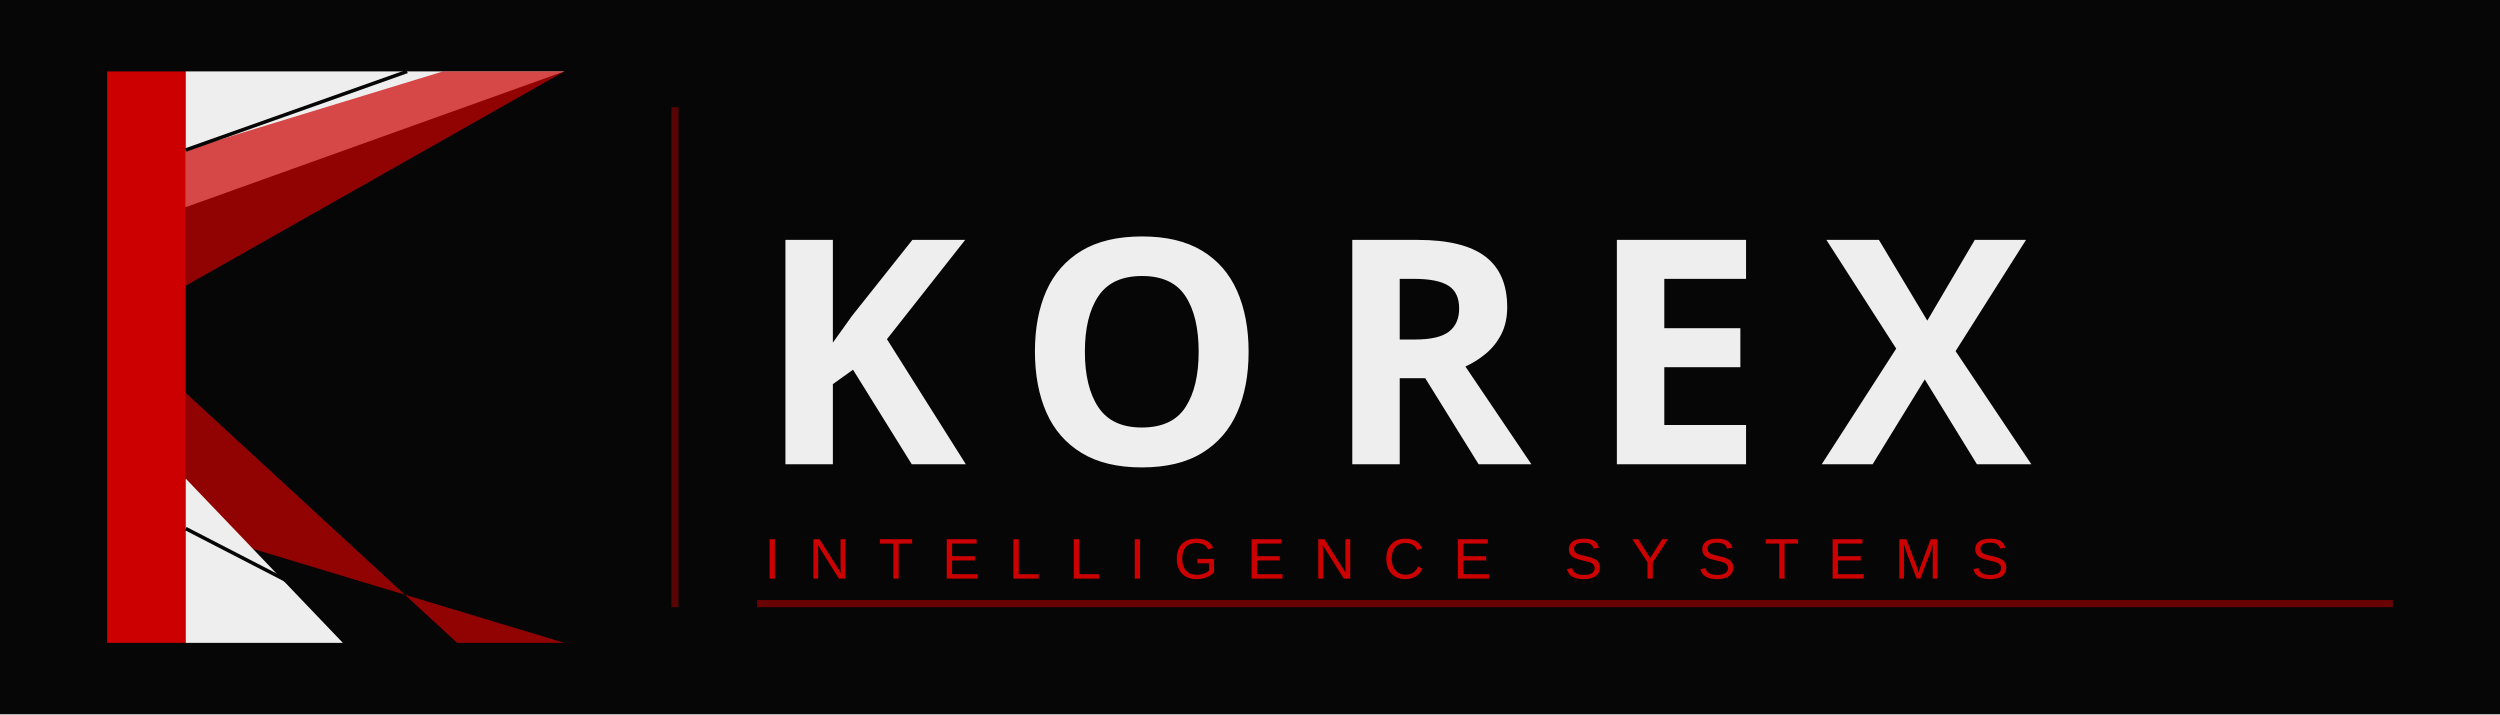
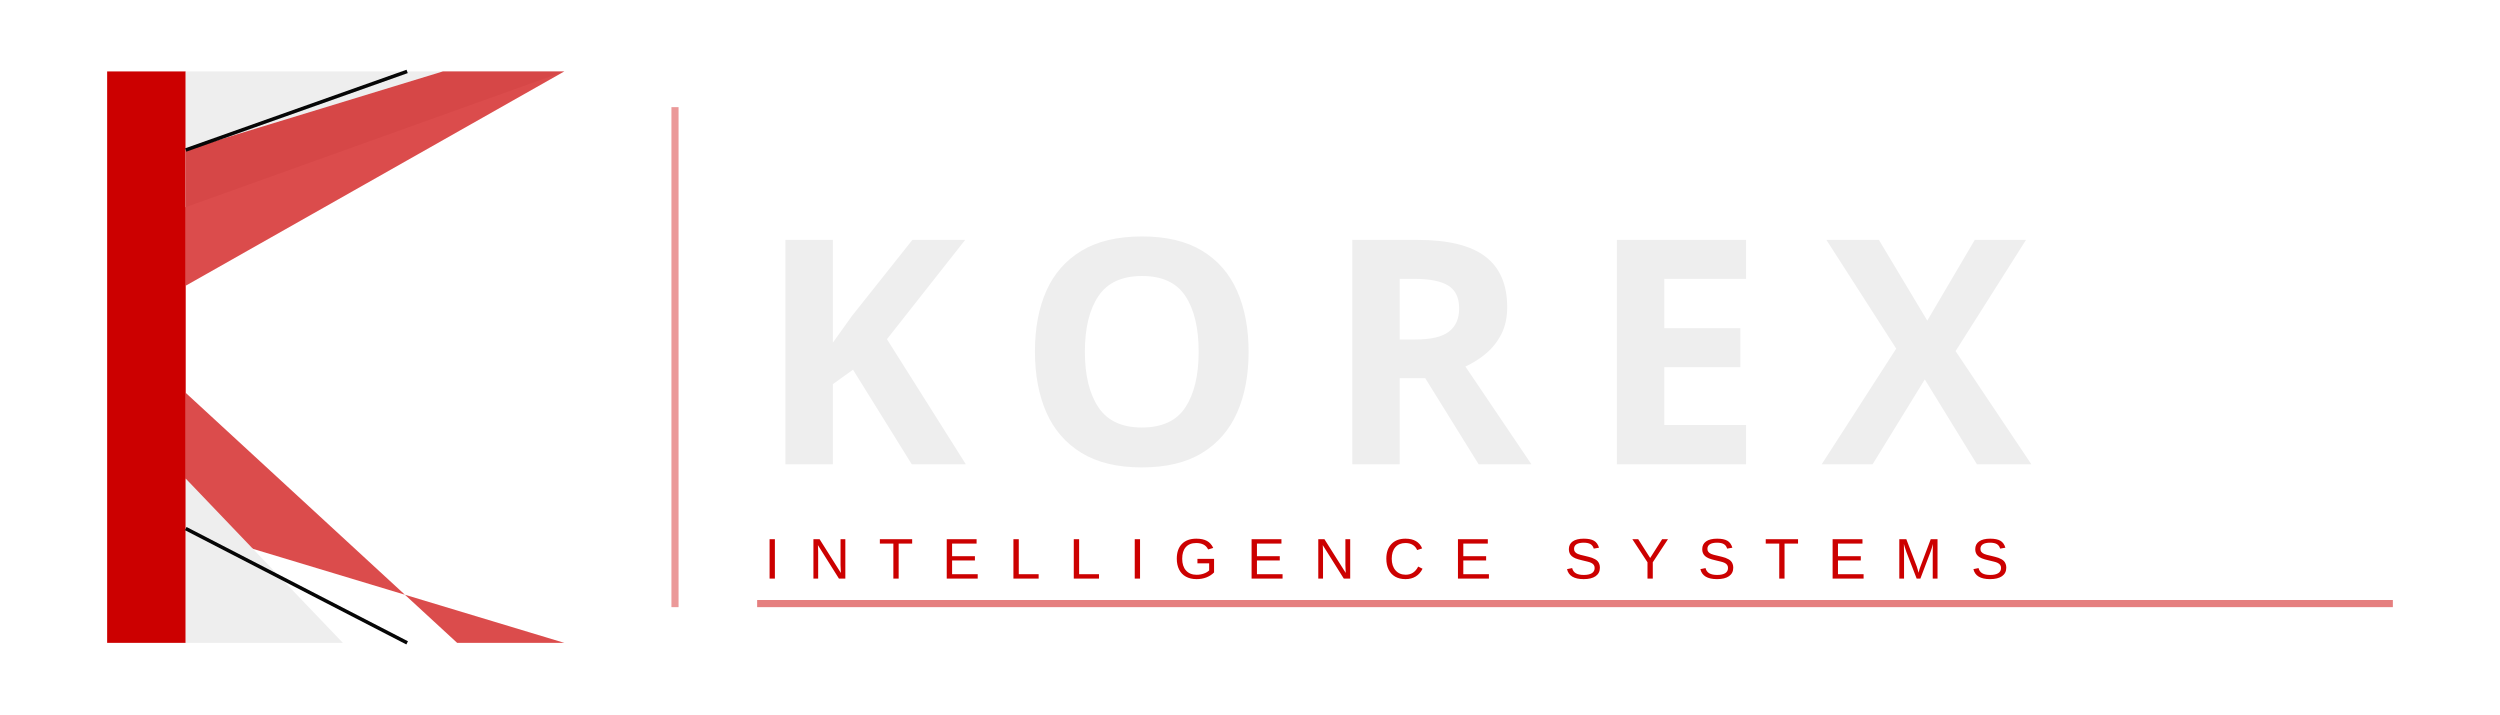
<svg xmlns="http://www.w3.org/2000/svg" viewBox="0 0 700 200" width="700" height="200">
-   <rect width="700" height="200" fill="#060606" />
  <rect x="30" y="20" width="22" height="160" fill="#CC0000" />
  <polygon points="52,20 52,58 158,20 126,20" fill="#EEEEEE" />
  <polygon points="52,42 52,80 158,20 124,20" fill="#CC0000" opacity="0.7" />
  <polygon points="52,110 52,148 158,180 128,180" fill="#CC0000" opacity="0.7" />
  <polygon points="52,134 52,180 114,180 96,180" fill="#EEEEEE" />
  <line x1="52" y1="42" x2="114" y2="20" stroke="#060606" strokeWidth="4" />
  <line x1="52" y1="148" x2="114" y2="180" stroke="#060606" strokeWidth="4" />
  <rect x="188" y="30" width="2" height="140" fill="#CC0000" opacity="0.4" />
  <text x="212" y="130" font-family="Arial Black, Arial Bold, sans-serif" font-weight="900" font-size="88" letter-spacing="16" fill="#EEEEEE">KOREX</text>
  <text x="214" y="162" font-family="Arial, sans-serif" font-size="16" letter-spacing="8" fill="#CC0000">INTELLIGENCE SYSTEMS</text>
  <rect x="212" y="168" width="458" height="2" fill="#CC0000" opacity="0.5" />
</svg>
